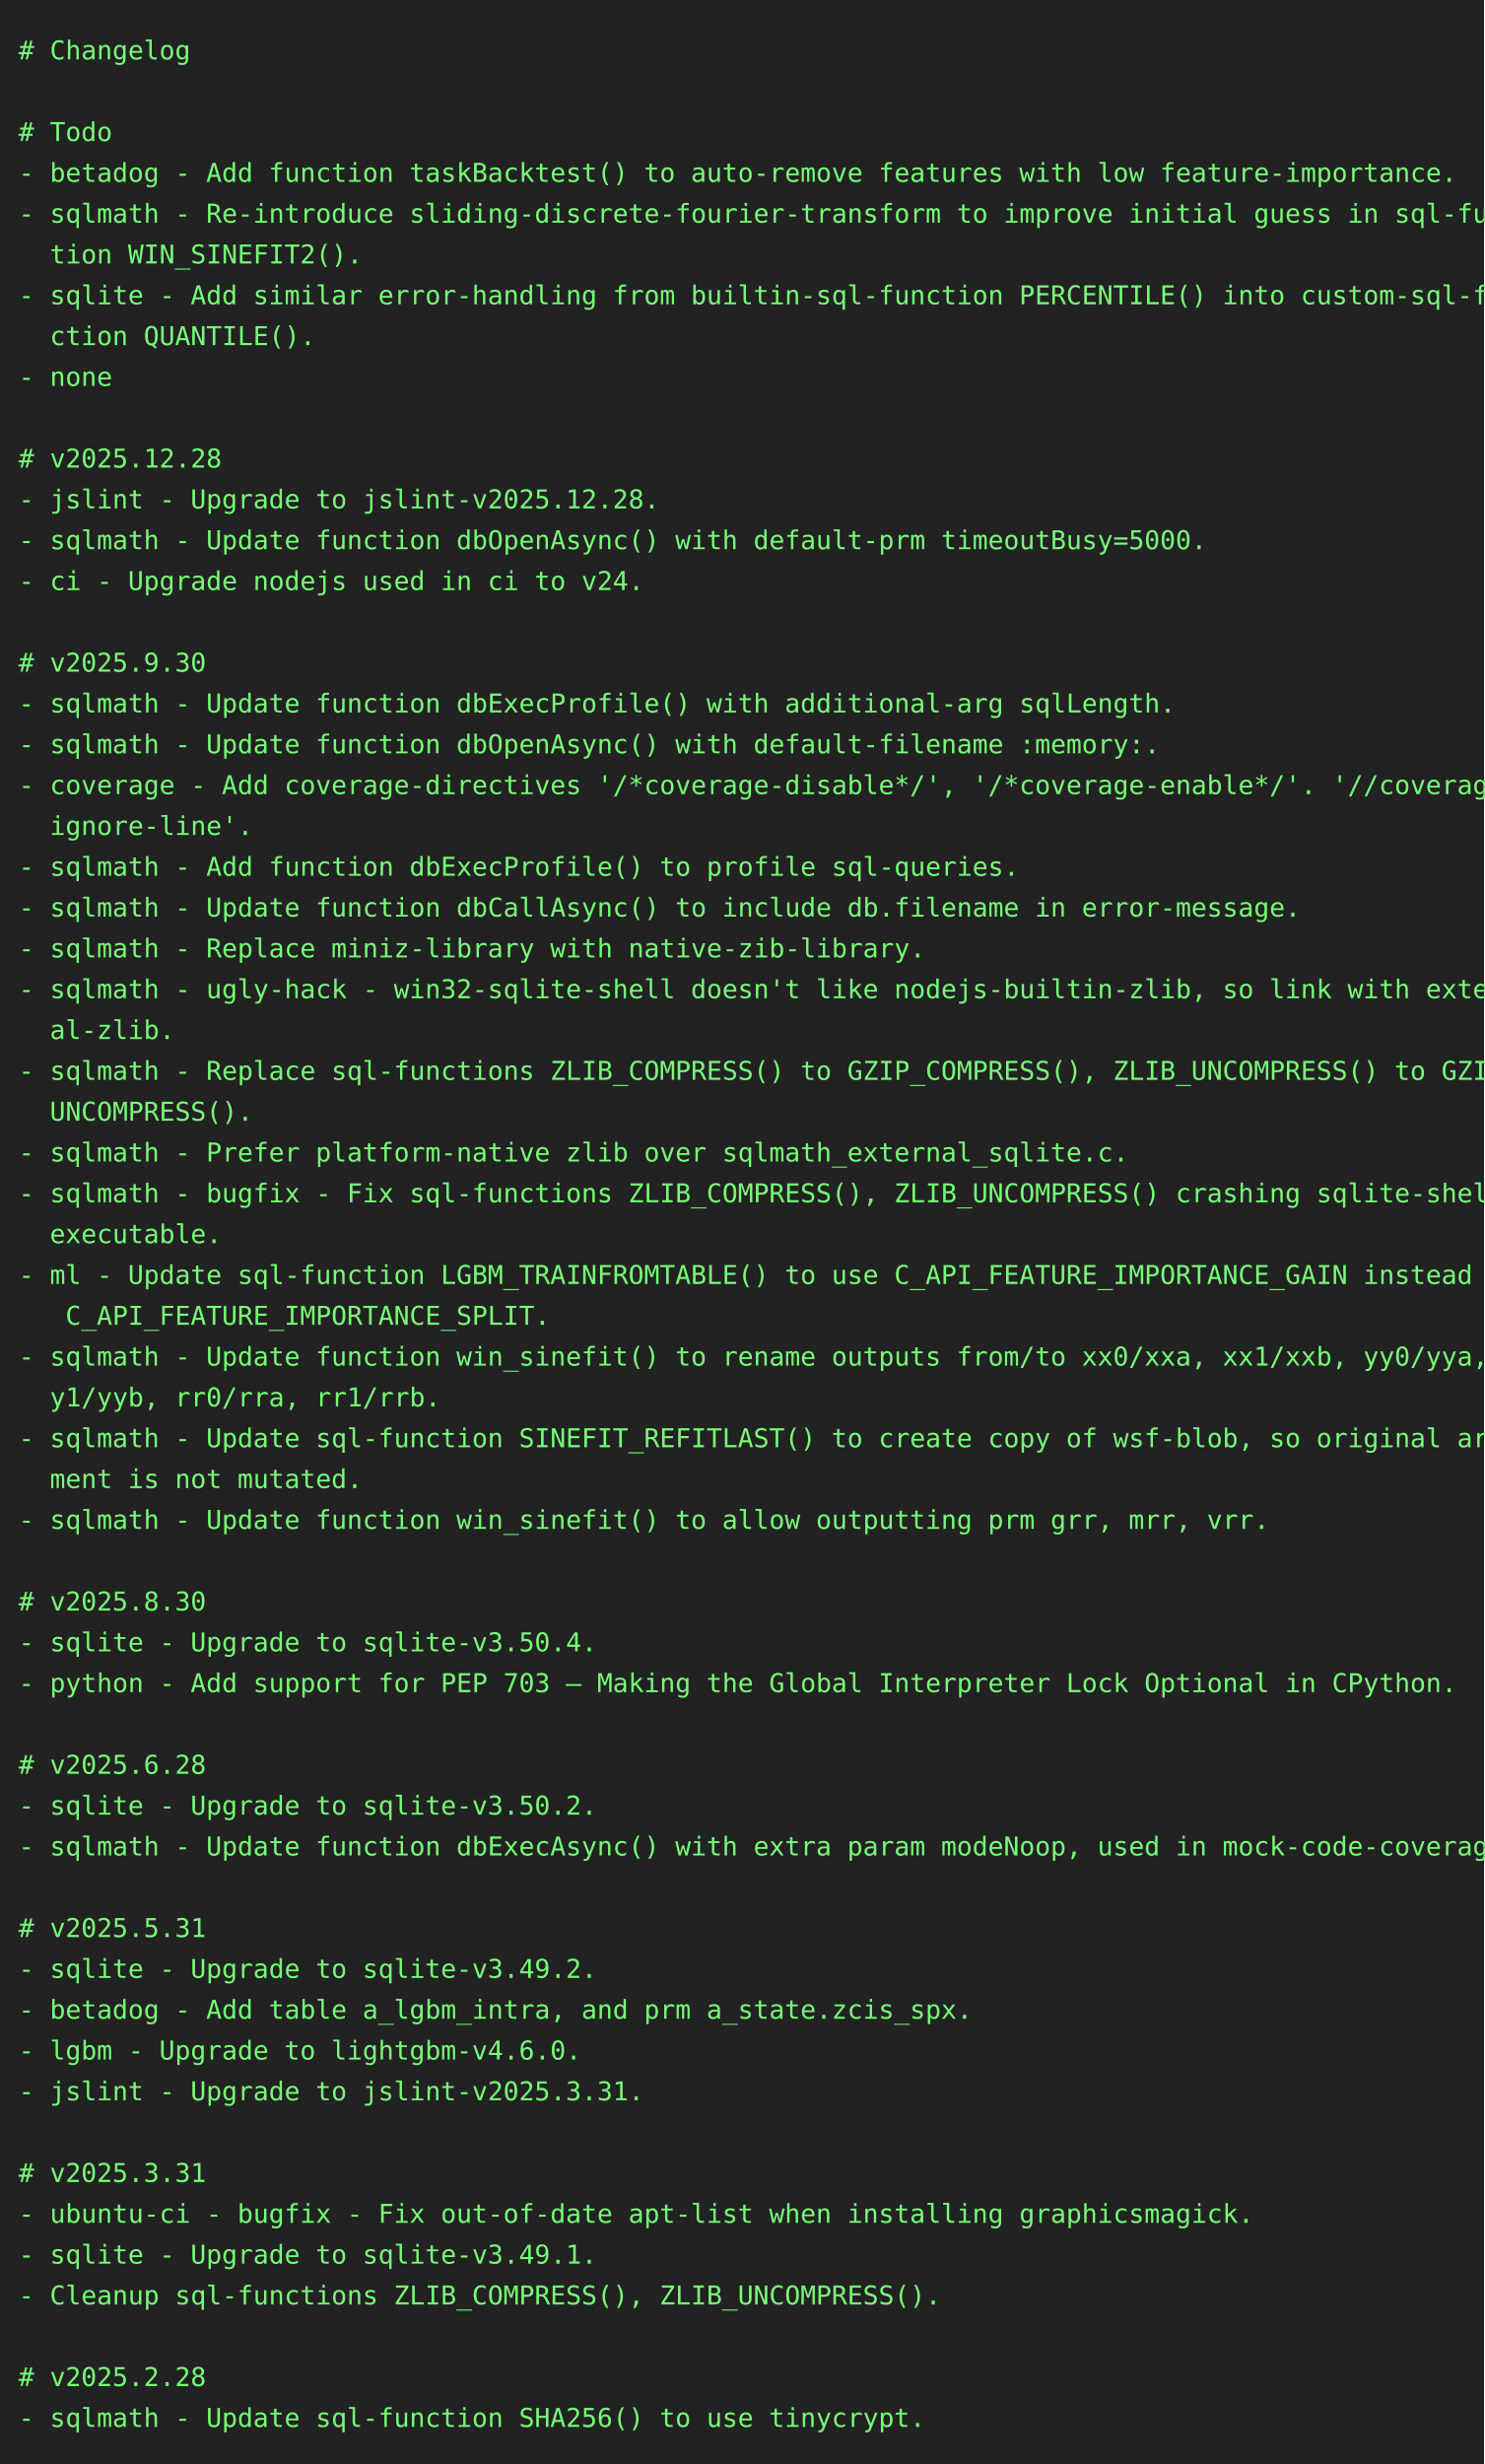
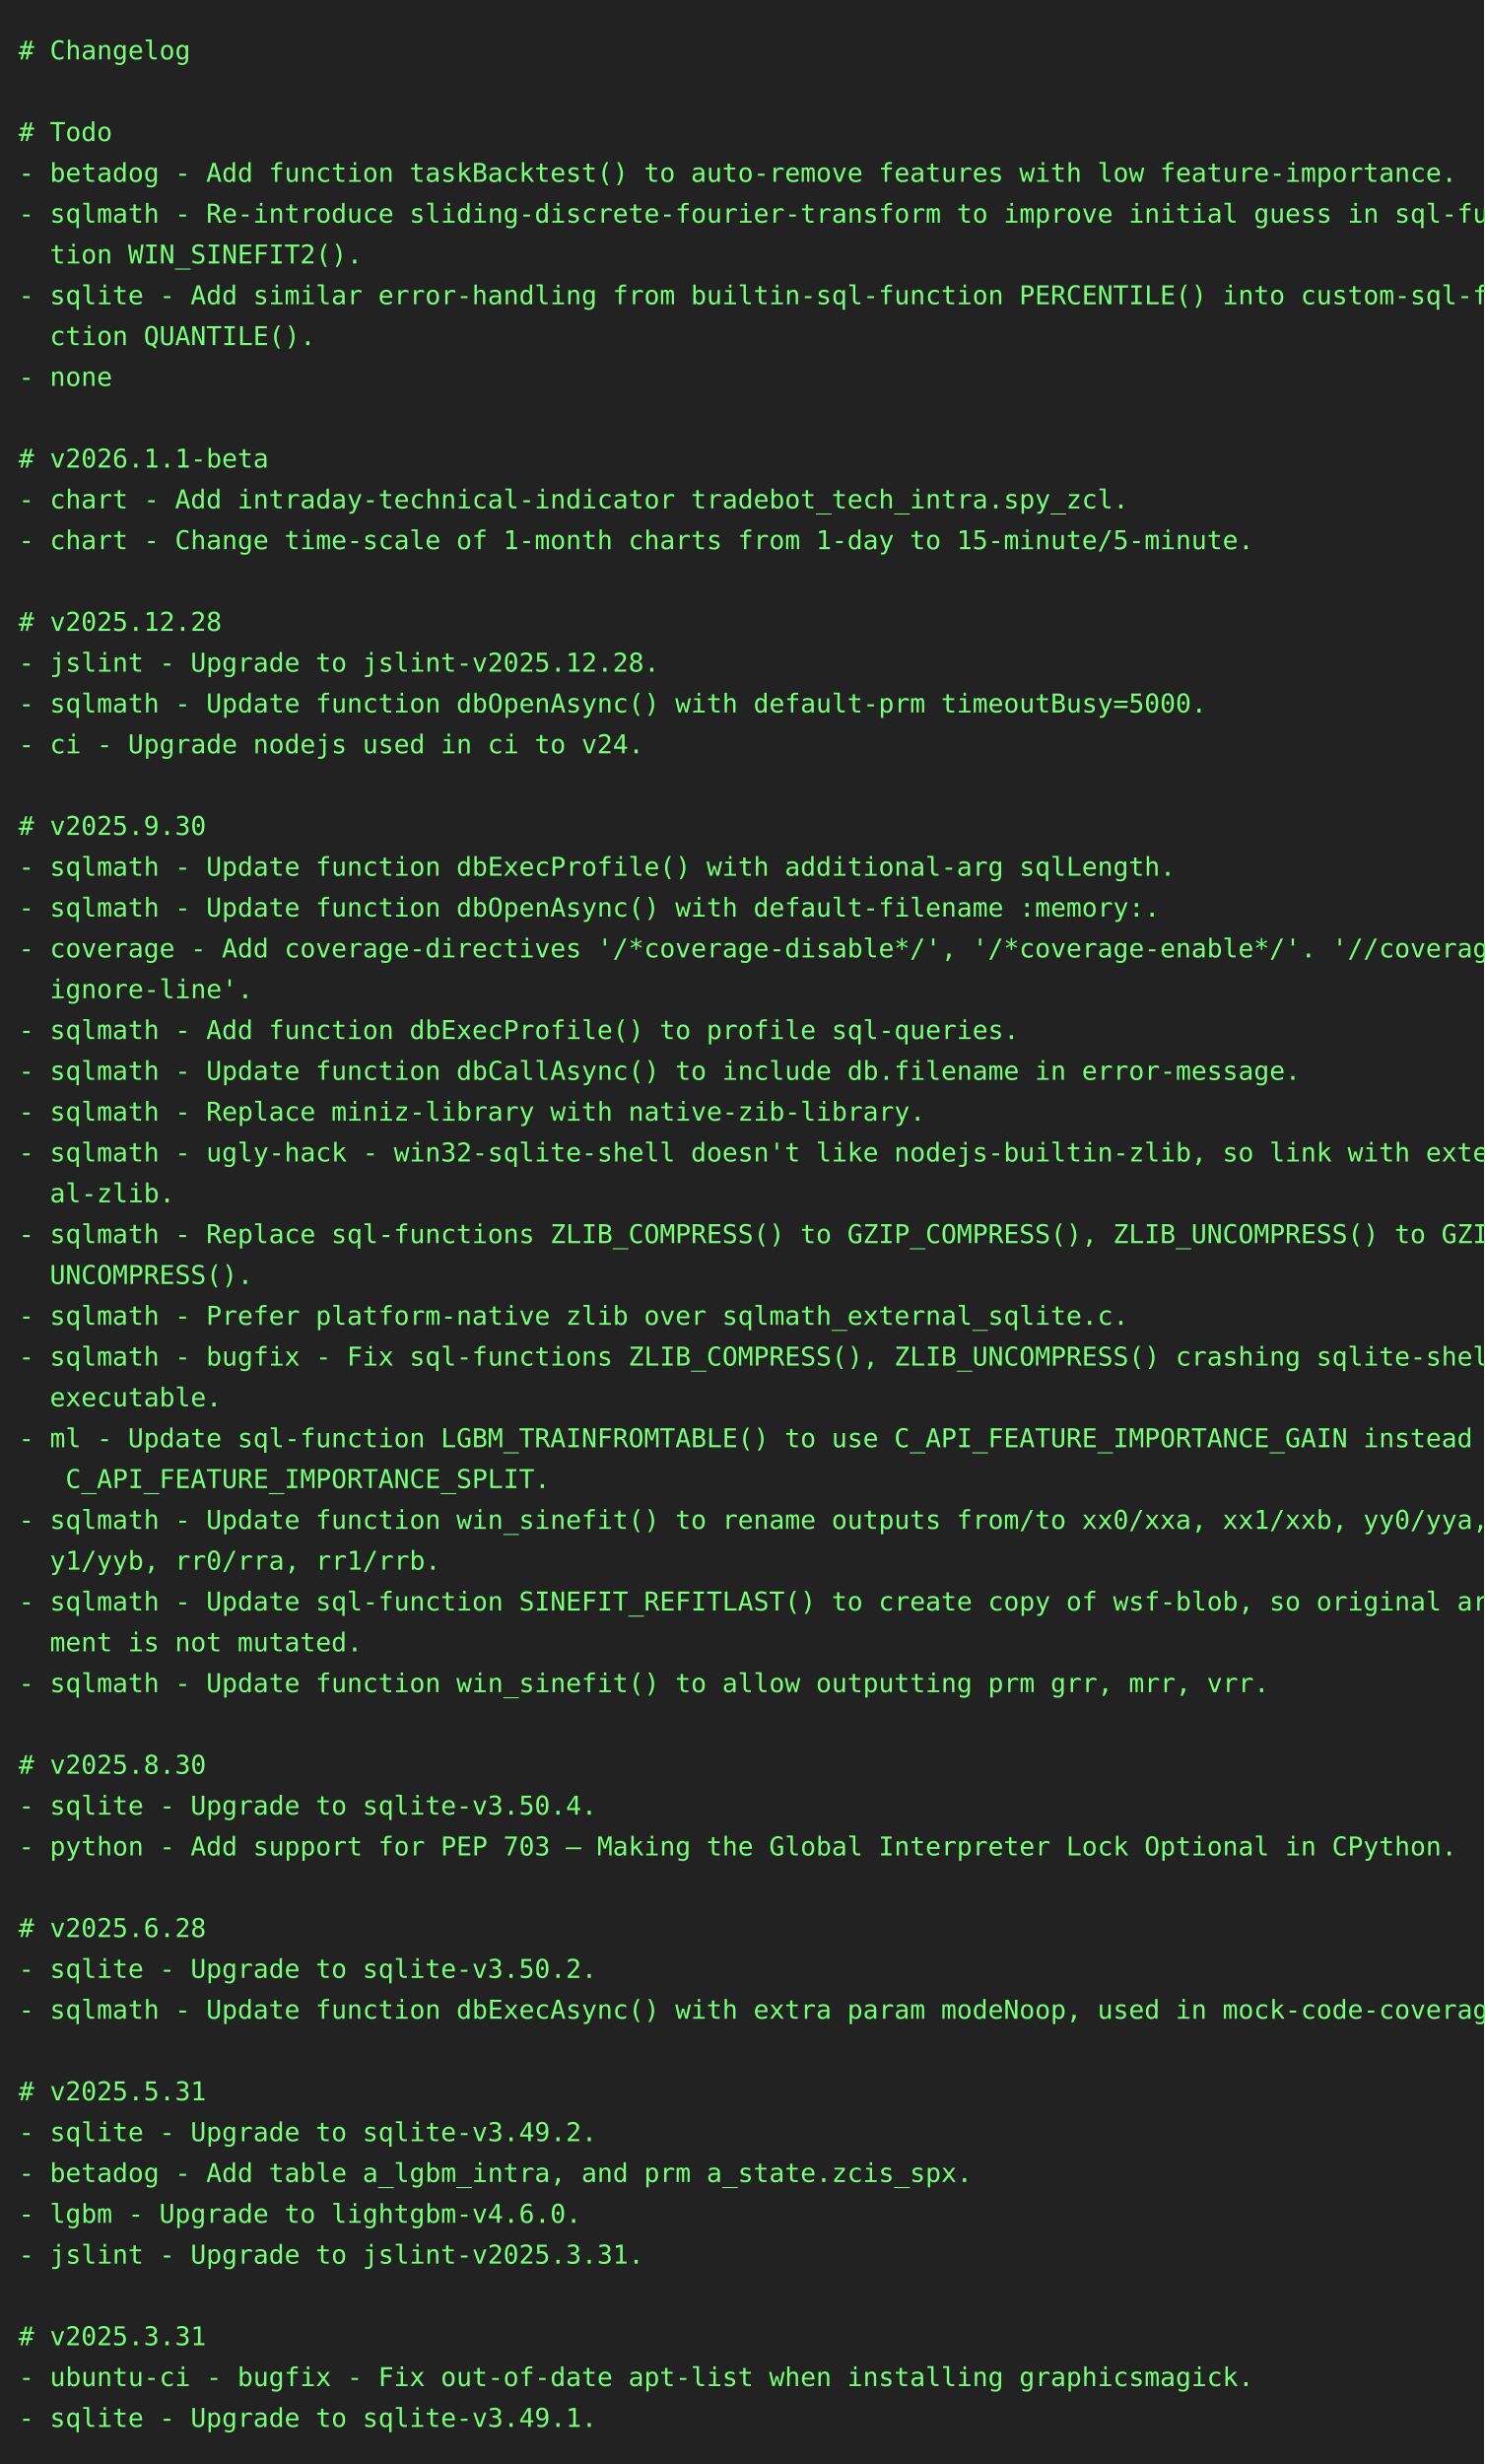
<svg xmlns="http://www.w3.org/2000/svg" height="1328" width="800">
  <rect height="1328" fill="#222" width="800" />
  <text fill="#7f7" font-family="consolas, menlo, monospace" font-size="14" xml:space="preserve">
    <tspan lengthAdjust="spacingAndGlyphs" textLength="768" x="10" y="32"># Changelog                                                                                      </tspan>
    <tspan lengthAdjust="spacingAndGlyphs" textLength="768" x="10" y="54">                                                                                                 </tspan>
    <tspan lengthAdjust="spacingAndGlyphs" textLength="768" x="10" y="76"># Todo                                                                                           </tspan>
    <tspan lengthAdjust="spacingAndGlyphs" textLength="768" x="10" y="98">- betadog - Add function taskBacktest() to auto-remove features with low feature-importance.     </tspan>
    <tspan lengthAdjust="spacingAndGlyphs" textLength="768" x="10" y="120">- sqlmath - Re-introduce sliding-discrete-fourier-transform to improve initial guess in sql-func\</tspan>
    <tspan lengthAdjust="spacingAndGlyphs" textLength="768" x="10" y="142">  tion WIN_SINEFIT2().                                                                           </tspan>
    <tspan lengthAdjust="spacingAndGlyphs" textLength="768" x="10" y="164">- sqlite - Add similar error-handling from builtin-sql-function PERCENTILE() into custom-sql-fun\</tspan>
    <tspan lengthAdjust="spacingAndGlyphs" textLength="768" x="10" y="186">  ction QUANTILE().                                                                              </tspan>
    <tspan lengthAdjust="spacingAndGlyphs" textLength="768" x="10" y="208">- none                                                                                           </tspan>
    <tspan lengthAdjust="spacingAndGlyphs" textLength="768" x="10" y="230">                                                                                                 </tspan>
-     <tspan lengthAdjust="spacingAndGlyphs" textLength="768" x="10" y="252"># v2025.12.28                                                                                    </tspan>
-     <tspan lengthAdjust="spacingAndGlyphs" textLength="768" x="10" y="274">- jslint - Upgrade to jslint-v2025.12.28.                                                        </tspan>
-     <tspan lengthAdjust="spacingAndGlyphs" textLength="768" x="10" y="296">- sqlmath - Update function dbOpenAsync() with default-prm timeoutBusy=5000.                     </tspan>
-     <tspan lengthAdjust="spacingAndGlyphs" textLength="768" x="10" y="318">- ci - Upgrade nodejs used in ci to v24.                                                         </tspan>
-     <tspan lengthAdjust="spacingAndGlyphs" textLength="768" x="10" y="340">                                                                                                 </tspan>
-     <tspan lengthAdjust="spacingAndGlyphs" textLength="768" x="10" y="362"># v2025.9.30                                                                                     </tspan>
-     <tspan lengthAdjust="spacingAndGlyphs" textLength="768" x="10" y="384">- sqlmath - Update function dbExecProfile() with additional-arg sqlLength.                       </tspan>
-     <tspan lengthAdjust="spacingAndGlyphs" textLength="768" x="10" y="406">- sqlmath - Update function dbOpenAsync() with default-filename :memory:.                        </tspan>
-     <tspan lengthAdjust="spacingAndGlyphs" textLength="768" x="10" y="428">- coverage - Add coverage-directives '/*coverage-disable*/', '/*coverage-enable*/'. '//coverage-\</tspan>
-     <tspan lengthAdjust="spacingAndGlyphs" textLength="768" x="10" y="450">  ignore-line'.                                                                                  </tspan>
-     <tspan lengthAdjust="spacingAndGlyphs" textLength="768" x="10" y="472">- sqlmath - Add function dbExecProfile() to profile sql-queries.                                 </tspan>
-     <tspan lengthAdjust="spacingAndGlyphs" textLength="768" x="10" y="494">- sqlmath - Update function dbCallAsync() to include db.filename in error-message.               </tspan>
-     <tspan lengthAdjust="spacingAndGlyphs" textLength="768" x="10" y="516">- sqlmath - Replace miniz-library with native-zib-library.                                       </tspan>
-     <tspan lengthAdjust="spacingAndGlyphs" textLength="768" x="10" y="538">- sqlmath - ugly-hack - win32-sqlite-shell doesn't like nodejs-builtin-zlib, so link with extern\</tspan>
-     <tspan lengthAdjust="spacingAndGlyphs" textLength="768" x="10" y="560">  al-zlib.                                                                                       </tspan>
-     <tspan lengthAdjust="spacingAndGlyphs" textLength="768" x="10" y="582">- sqlmath - Replace sql-functions ZLIB_COMPRESS() to GZIP_COMPRESS(), ZLIB_UNCOMPRESS() to GZIP_\</tspan>
-     <tspan lengthAdjust="spacingAndGlyphs" textLength="768" x="10" y="604">  UNCOMPRESS().                                                                                  </tspan>
-     <tspan lengthAdjust="spacingAndGlyphs" textLength="768" x="10" y="626">- sqlmath - Prefer platform-native zlib over sqlmath_external_sqlite.c.                          </tspan>
-     <tspan lengthAdjust="spacingAndGlyphs" textLength="768" x="10" y="648">- sqlmath - bugfix - Fix sql-functions ZLIB_COMPRESS(), ZLIB_UNCOMPRESS() crashing sqlite-shell-\</tspan>
-     <tspan lengthAdjust="spacingAndGlyphs" textLength="768" x="10" y="670">  executable.                                                                                    </tspan>
-     <tspan lengthAdjust="spacingAndGlyphs" textLength="768" x="10" y="692">- ml - Update sql-function LGBM_TRAINFROMTABLE() to use C_API_FEATURE_IMPORTANCE_GAIN instead of\</tspan>
-     <tspan lengthAdjust="spacingAndGlyphs" textLength="768" x="10" y="714">   C_API_FEATURE_IMPORTANCE_SPLIT.                                                               </tspan>
-     <tspan lengthAdjust="spacingAndGlyphs" textLength="768" x="10" y="736">- sqlmath - Update function win_sinefit() to rename outputs from/to xx0/xxa, xx1/xxb, yy0/yya, y\</tspan>
-     <tspan lengthAdjust="spacingAndGlyphs" textLength="768" x="10" y="758">  y1/yyb, rr0/rra, rr1/rrb.                                                                      </tspan>
-     <tspan lengthAdjust="spacingAndGlyphs" textLength="768" x="10" y="780">- sqlmath - Update sql-function SINEFIT_REFITLAST() to create copy of wsf-blob, so original argu\</tspan>
-     <tspan lengthAdjust="spacingAndGlyphs" textLength="768" x="10" y="802">  ment is not mutated.                                                                           </tspan>
-     <tspan lengthAdjust="spacingAndGlyphs" textLength="768" x="10" y="824">- sqlmath - Update function win_sinefit() to allow outputting prm grr, mrr, vrr.                 </tspan>
-     <tspan lengthAdjust="spacingAndGlyphs" textLength="768" x="10" y="846">                                                                                                 </tspan>
-     <tspan lengthAdjust="spacingAndGlyphs" textLength="768" x="10" y="868"># v2025.8.30                                                                                     </tspan>
-     <tspan lengthAdjust="spacingAndGlyphs" textLength="768" x="10" y="890">- sqlite - Upgrade to sqlite-v3.50.4.                                                            </tspan>
-     <tspan lengthAdjust="spacingAndGlyphs" textLength="768" x="10" y="912">- python - Add support for PEP 703 – Making the Global Interpreter Lock Optional in CPython.     </tspan>
+     <tspan lengthAdjust="spacingAndGlyphs" textLength="768" x="10" y="252"># v2026.1.1-beta                                                                                 </tspan>
+     <tspan lengthAdjust="spacingAndGlyphs" textLength="768" x="10" y="274">- chart - Add intraday-technical-indicator tradebot_tech_intra.spy_zcl.                          </tspan>
+     <tspan lengthAdjust="spacingAndGlyphs" textLength="768" x="10" y="296">- chart - Change time-scale of 1-month charts from 1-day to 15-minute/5-minute.                  </tspan>
+     <tspan lengthAdjust="spacingAndGlyphs" textLength="768" x="10" y="318">                                                                                                 </tspan>
+     <tspan lengthAdjust="spacingAndGlyphs" textLength="768" x="10" y="340"># v2025.12.28                                                                                    </tspan>
+     <tspan lengthAdjust="spacingAndGlyphs" textLength="768" x="10" y="362">- jslint - Upgrade to jslint-v2025.12.28.                                                        </tspan>
+     <tspan lengthAdjust="spacingAndGlyphs" textLength="768" x="10" y="384">- sqlmath - Update function dbOpenAsync() with default-prm timeoutBusy=5000.                     </tspan>
+     <tspan lengthAdjust="spacingAndGlyphs" textLength="768" x="10" y="406">- ci - Upgrade nodejs used in ci to v24.                                                         </tspan>
+     <tspan lengthAdjust="spacingAndGlyphs" textLength="768" x="10" y="428">                                                                                                 </tspan>
+     <tspan lengthAdjust="spacingAndGlyphs" textLength="768" x="10" y="450"># v2025.9.30                                                                                     </tspan>
+     <tspan lengthAdjust="spacingAndGlyphs" textLength="768" x="10" y="472">- sqlmath - Update function dbExecProfile() with additional-arg sqlLength.                       </tspan>
+     <tspan lengthAdjust="spacingAndGlyphs" textLength="768" x="10" y="494">- sqlmath - Update function dbOpenAsync() with default-filename :memory:.                        </tspan>
+     <tspan lengthAdjust="spacingAndGlyphs" textLength="768" x="10" y="516">- coverage - Add coverage-directives '/*coverage-disable*/', '/*coverage-enable*/'. '//coverage-\</tspan>
+     <tspan lengthAdjust="spacingAndGlyphs" textLength="768" x="10" y="538">  ignore-line'.                                                                                  </tspan>
+     <tspan lengthAdjust="spacingAndGlyphs" textLength="768" x="10" y="560">- sqlmath - Add function dbExecProfile() to profile sql-queries.                                 </tspan>
+     <tspan lengthAdjust="spacingAndGlyphs" textLength="768" x="10" y="582">- sqlmath - Update function dbCallAsync() to include db.filename in error-message.               </tspan>
+     <tspan lengthAdjust="spacingAndGlyphs" textLength="768" x="10" y="604">- sqlmath - Replace miniz-library with native-zib-library.                                       </tspan>
+     <tspan lengthAdjust="spacingAndGlyphs" textLength="768" x="10" y="626">- sqlmath - ugly-hack - win32-sqlite-shell doesn't like nodejs-builtin-zlib, so link with extern\</tspan>
+     <tspan lengthAdjust="spacingAndGlyphs" textLength="768" x="10" y="648">  al-zlib.                                                                                       </tspan>
+     <tspan lengthAdjust="spacingAndGlyphs" textLength="768" x="10" y="670">- sqlmath - Replace sql-functions ZLIB_COMPRESS() to GZIP_COMPRESS(), ZLIB_UNCOMPRESS() to GZIP_\</tspan>
+     <tspan lengthAdjust="spacingAndGlyphs" textLength="768" x="10" y="692">  UNCOMPRESS().                                                                                  </tspan>
+     <tspan lengthAdjust="spacingAndGlyphs" textLength="768" x="10" y="714">- sqlmath - Prefer platform-native zlib over sqlmath_external_sqlite.c.                          </tspan>
+     <tspan lengthAdjust="spacingAndGlyphs" textLength="768" x="10" y="736">- sqlmath - bugfix - Fix sql-functions ZLIB_COMPRESS(), ZLIB_UNCOMPRESS() crashing sqlite-shell-\</tspan>
+     <tspan lengthAdjust="spacingAndGlyphs" textLength="768" x="10" y="758">  executable.                                                                                    </tspan>
+     <tspan lengthAdjust="spacingAndGlyphs" textLength="768" x="10" y="780">- ml - Update sql-function LGBM_TRAINFROMTABLE() to use C_API_FEATURE_IMPORTANCE_GAIN instead of\</tspan>
+     <tspan lengthAdjust="spacingAndGlyphs" textLength="768" x="10" y="802">   C_API_FEATURE_IMPORTANCE_SPLIT.                                                               </tspan>
+     <tspan lengthAdjust="spacingAndGlyphs" textLength="768" x="10" y="824">- sqlmath - Update function win_sinefit() to rename outputs from/to xx0/xxa, xx1/xxb, yy0/yya, y\</tspan>
+     <tspan lengthAdjust="spacingAndGlyphs" textLength="768" x="10" y="846">  y1/yyb, rr0/rra, rr1/rrb.                                                                      </tspan>
+     <tspan lengthAdjust="spacingAndGlyphs" textLength="768" x="10" y="868">- sqlmath - Update sql-function SINEFIT_REFITLAST() to create copy of wsf-blob, so original argu\</tspan>
+     <tspan lengthAdjust="spacingAndGlyphs" textLength="768" x="10" y="890">  ment is not mutated.                                                                           </tspan>
+     <tspan lengthAdjust="spacingAndGlyphs" textLength="768" x="10" y="912">- sqlmath - Update function win_sinefit() to allow outputting prm grr, mrr, vrr.                 </tspan>
    <tspan lengthAdjust="spacingAndGlyphs" textLength="768" x="10" y="934">                                                                                                 </tspan>
-     <tspan lengthAdjust="spacingAndGlyphs" textLength="768" x="10" y="956"># v2025.6.28                                                                                     </tspan>
-     <tspan lengthAdjust="spacingAndGlyphs" textLength="768" x="10" y="978">- sqlite - Upgrade to sqlite-v3.50.2.                                                            </tspan>
-     <tspan lengthAdjust="spacingAndGlyphs" textLength="768" x="10" y="1000">- sqlmath - Update function dbExecAsync() with extra param modeNoop, used in mock-code-coverage. </tspan>
+     <tspan lengthAdjust="spacingAndGlyphs" textLength="768" x="10" y="956"># v2025.8.30                                                                                     </tspan>
+     <tspan lengthAdjust="spacingAndGlyphs" textLength="768" x="10" y="978">- sqlite - Upgrade to sqlite-v3.50.4.                                                            </tspan>
+     <tspan lengthAdjust="spacingAndGlyphs" textLength="768" x="10" y="1000">- python - Add support for PEP 703 – Making the Global Interpreter Lock Optional in CPython.     </tspan>
    <tspan lengthAdjust="spacingAndGlyphs" textLength="768" x="10" y="1022">                                                                                                 </tspan>
-     <tspan lengthAdjust="spacingAndGlyphs" textLength="768" x="10" y="1044"># v2025.5.31                                                                                     </tspan>
-     <tspan lengthAdjust="spacingAndGlyphs" textLength="768" x="10" y="1066">- sqlite - Upgrade to sqlite-v3.49.2.                                                            </tspan>
-     <tspan lengthAdjust="spacingAndGlyphs" textLength="768" x="10" y="1088">- betadog - Add table a_lgbm_intra, and prm a_state.zcis_spx.                                    </tspan>
-     <tspan lengthAdjust="spacingAndGlyphs" textLength="768" x="10" y="1110">- lgbm - Upgrade to lightgbm-v4.6.0.                                                             </tspan>
-     <tspan lengthAdjust="spacingAndGlyphs" textLength="768" x="10" y="1132">- jslint - Upgrade to jslint-v2025.3.31.                                                         </tspan>
-     <tspan lengthAdjust="spacingAndGlyphs" textLength="768" x="10" y="1154">                                                                                                 </tspan>
-     <tspan lengthAdjust="spacingAndGlyphs" textLength="768" x="10" y="1176"># v2025.3.31                                                                                     </tspan>
-     <tspan lengthAdjust="spacingAndGlyphs" textLength="768" x="10" y="1198">- ubuntu-ci - bugfix - Fix out-of-date apt-list when installing graphicsmagick.                  </tspan>
-     <tspan lengthAdjust="spacingAndGlyphs" textLength="768" x="10" y="1220">- sqlite - Upgrade to sqlite-v3.49.1.                                                            </tspan>
-     <tspan lengthAdjust="spacingAndGlyphs" textLength="768" x="10" y="1242">- Cleanup sql-functions ZLIB_COMPRESS(), ZLIB_UNCOMPRESS().                                      </tspan>
-     <tspan lengthAdjust="spacingAndGlyphs" textLength="768" x="10" y="1264">                                                                                                 </tspan>
-     <tspan lengthAdjust="spacingAndGlyphs" textLength="768" x="10" y="1286"># v2025.2.28                                                                                     </tspan>
-     <tspan lengthAdjust="spacingAndGlyphs" textLength="768" x="10" y="1308">- sqlmath - Update sql-function SHA256() to use tinycrypt.                                       </tspan>
+     <tspan lengthAdjust="spacingAndGlyphs" textLength="768" x="10" y="1044"># v2025.6.28                                                                                     </tspan>
+     <tspan lengthAdjust="spacingAndGlyphs" textLength="768" x="10" y="1066">- sqlite - Upgrade to sqlite-v3.50.2.                                                            </tspan>
+     <tspan lengthAdjust="spacingAndGlyphs" textLength="768" x="10" y="1088">- sqlmath - Update function dbExecAsync() with extra param modeNoop, used in mock-code-coverage. </tspan>
+     <tspan lengthAdjust="spacingAndGlyphs" textLength="768" x="10" y="1110">                                                                                                 </tspan>
+     <tspan lengthAdjust="spacingAndGlyphs" textLength="768" x="10" y="1132"># v2025.5.31                                                                                     </tspan>
+     <tspan lengthAdjust="spacingAndGlyphs" textLength="768" x="10" y="1154">- sqlite - Upgrade to sqlite-v3.49.2.                                                            </tspan>
+     <tspan lengthAdjust="spacingAndGlyphs" textLength="768" x="10" y="1176">- betadog - Add table a_lgbm_intra, and prm a_state.zcis_spx.                                    </tspan>
+     <tspan lengthAdjust="spacingAndGlyphs" textLength="768" x="10" y="1198">- lgbm - Upgrade to lightgbm-v4.6.0.                                                             </tspan>
+     <tspan lengthAdjust="spacingAndGlyphs" textLength="768" x="10" y="1220">- jslint - Upgrade to jslint-v2025.3.31.                                                         </tspan>
+     <tspan lengthAdjust="spacingAndGlyphs" textLength="768" x="10" y="1242">                                                                                                 </tspan>
+     <tspan lengthAdjust="spacingAndGlyphs" textLength="768" x="10" y="1264"># v2025.3.31                                                                                     </tspan>
+     <tspan lengthAdjust="spacingAndGlyphs" textLength="768" x="10" y="1286">- ubuntu-ci - bugfix - Fix out-of-date apt-list when installing graphicsmagick.                  </tspan>
+     <tspan lengthAdjust="spacingAndGlyphs" textLength="768" x="10" y="1308">- sqlite - Upgrade to sqlite-v3.49.1.                                                            </tspan>
  </text>
</svg>
